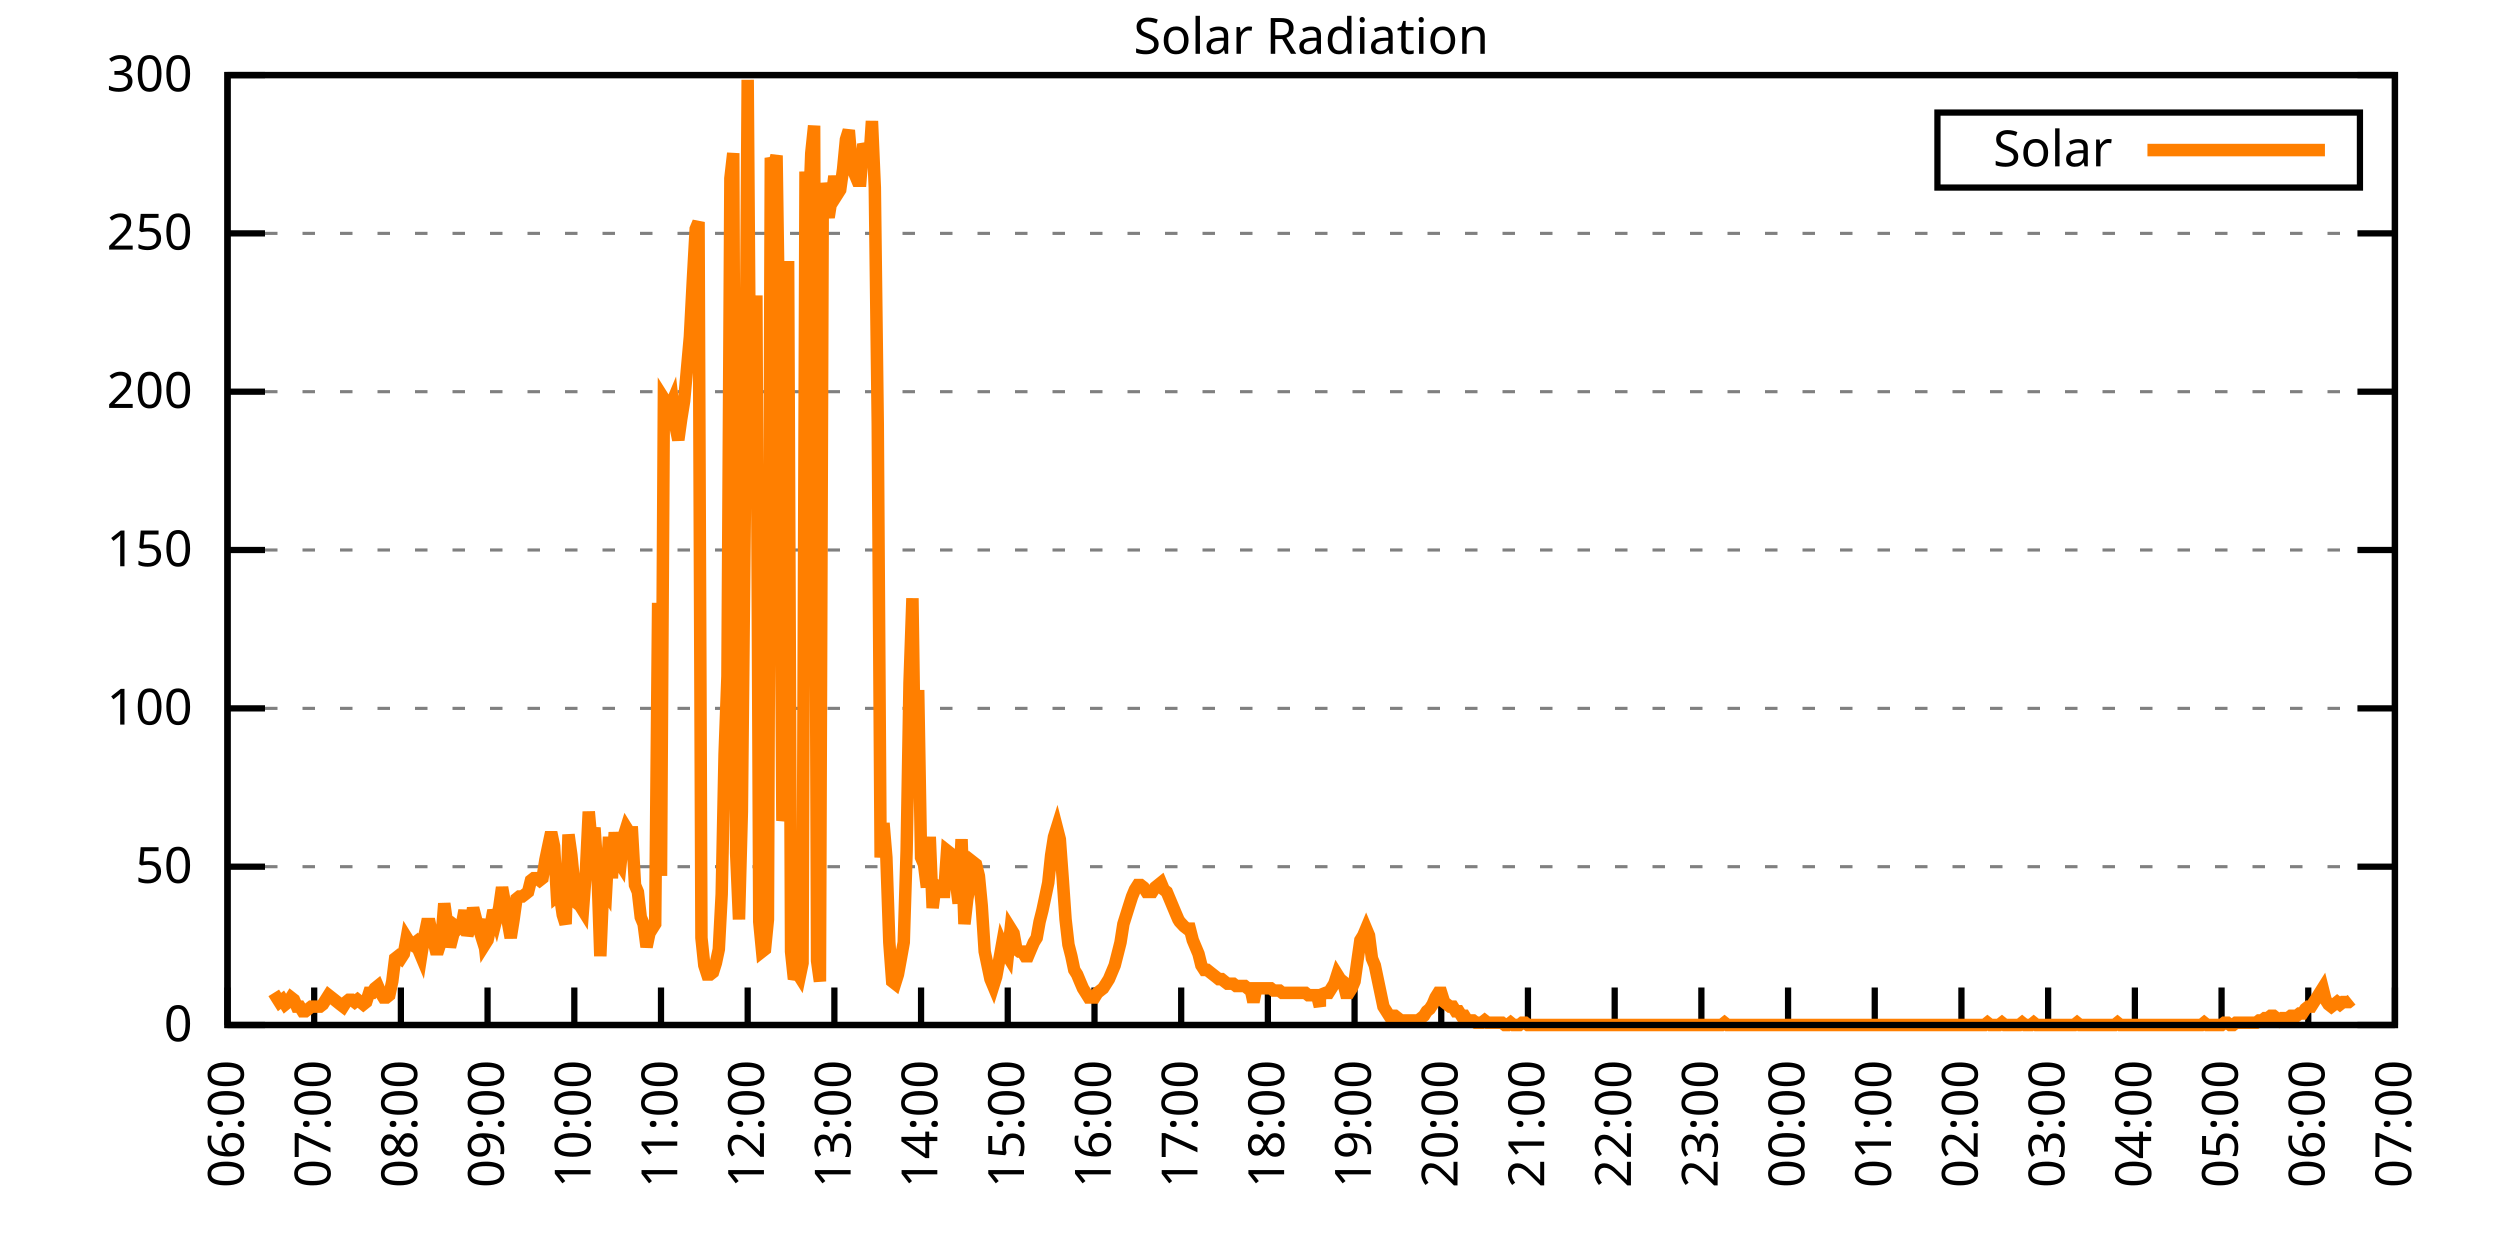
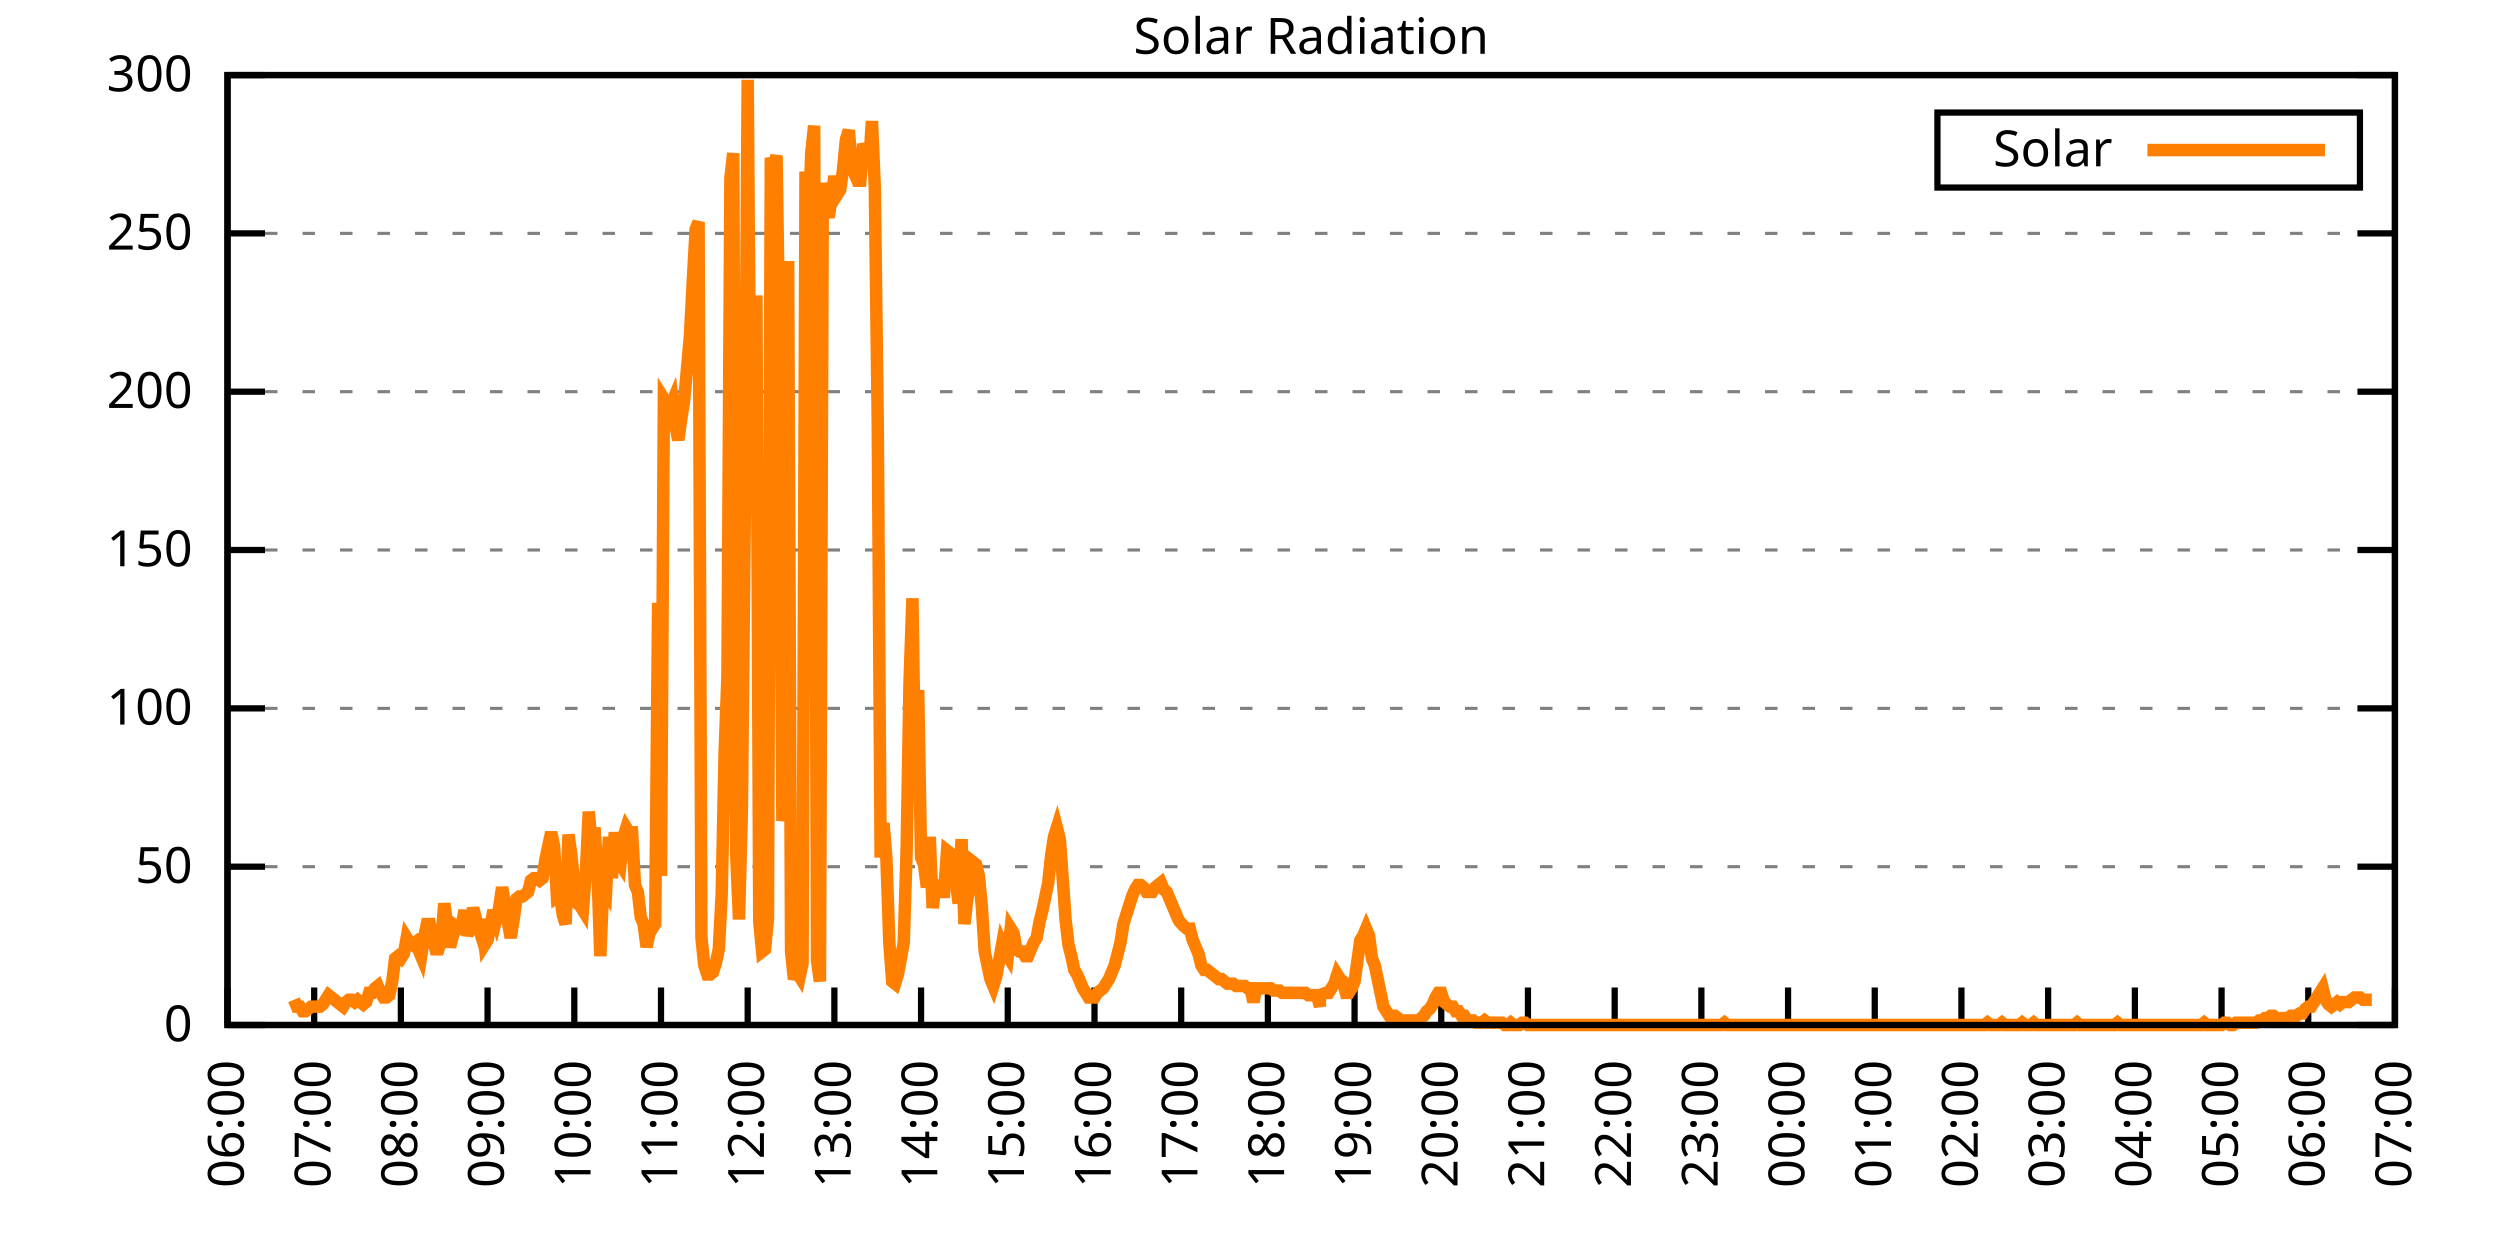
<svg xmlns="http://www.w3.org/2000/svg" xmlns:xlink="http://www.w3.org/1999/xlink" width="400" height="200" viewBox="0 0 400 200">
  <g id="gnuplot_canvas">
    <rect x="0" y="0" width="400" height="200" fill="none" />
    <defs>
      <circle id="gpDot" r="0.5" stroke-width="0.5" stroke="currentColor" />
      <path id="gpPt0" stroke-width="0.333" stroke="currentColor" d="M-1,0 h2 M0,-1 v2" />
      <path id="gpPt1" stroke-width="0.333" stroke="currentColor" d="M-1,-1 L1,1 M1,-1 L-1,1" />
      <path id="gpPt2" stroke-width="0.333" stroke="currentColor" d="M-1,0 L1,0 M0,-1 L0,1 M-1,-1 L1,1 M-1,1 L1,-1" />
      <rect id="gpPt3" stroke-width="0.333" stroke="currentColor" x="-1" y="-1" width="2" height="2" />
      <rect id="gpPt4" stroke-width="0.333" stroke="currentColor" fill="currentColor" x="-1" y="-1" width="2" height="2" />
      <circle id="gpPt5" stroke-width="0.333" stroke="currentColor" cx="0" cy="0" r="1" />
      <use xlink:href="#gpPt5" id="gpPt6" fill="currentColor" stroke="none" />
      <path id="gpPt7" stroke-width="0.333" stroke="currentColor" d="M0,-1.33 L-1.33,0.67 L1.33,0.67 z" />
      <use xlink:href="#gpPt7" id="gpPt8" fill="currentColor" stroke="none" />
      <use xlink:href="#gpPt7" id="gpPt9" stroke="currentColor" transform="rotate(180)" />
      <use xlink:href="#gpPt9" id="gpPt10" fill="currentColor" stroke="none" />
      <use xlink:href="#gpPt3" id="gpPt11" stroke="currentColor" transform="rotate(45)" />
      <use xlink:href="#gpPt11" id="gpPt12" fill="currentColor" stroke="none" />
      <path id="gpPt13" stroke-width="0.333" stroke="currentColor" d="M0,1.330 L1.265,0.411 L0.782,-1.067 L-0.782,-1.076 L-1.265,0.411 z" />
      <use xlink:href="#gpPt13" id="gpPt14" fill="currentColor" stroke="none" />
      <filter id="textbox" filterUnits="objectBoundingBox" x="0" y="0" height="1" width="1">
        <feFlood flood-color="white" flood-opacity="1" result="bgnd" />
        <feComposite in="SourceGraphic" in2="bgnd" operator="atop" />
      </filter>
      <filter id="greybox" filterUnits="objectBoundingBox" x="0" y="0" height="1" width="1">
        <feFlood flood-color="lightgrey" flood-opacity="1" result="grey" />
        <feComposite in="SourceGraphic" in2="grey" operator="atop" />
      </filter>
    </defs>
    <g fill="none" color="white" stroke="currentColor" stroke-width="1.00" stroke-linecap="butt" stroke-linejoin="miter">
</g>
    <g fill="none" color="black" stroke="currentColor" stroke-width="1.00" stroke-linecap="butt" stroke-linejoin="miter">
      <g stroke="none" shape-rendering="crispEdges">
        <polygon fill="rgb(255, 255, 255)" points="36.40,164.00 383.18,164.00 383.18,12.02 36.40,12.02 " />
      </g>
    </g>
    <g fill="none" color="black" stroke="currentColor" stroke-width="1.00" stroke-linecap="butt" stroke-linejoin="miter">
</g>
    <g fill="none" color="black" stroke="black" stroke-width="0.50" stroke-linecap="butt" stroke-linejoin="miter">
</g>
    <g fill="none" color="gray" stroke="currentColor" stroke-width="0.50" stroke-linecap="butt" stroke-linejoin="miter">
      <path stroke="gray" stroke-dasharray="2,4" class="gridline" d="M36.40,164.00 L383.19,164.00  " />
    </g>
    <g fill="none" color="gray" stroke="gray" stroke-width="1.00" stroke-linecap="butt" stroke-linejoin="miter">
</g>
    <g fill="none" color="black" stroke="currentColor" stroke-width="1.00" stroke-linecap="butt" stroke-linejoin="miter">
      <path stroke="black" d="M36.40,164.00 L42.40,164.00 M383.19,164.00 L377.19,164.00  " />
      <g transform="translate(30.80,166.60)" stroke="none" fill="black" font-family="Sans" font-size="8.00" text-anchor="end">
        <text>
          <tspan font-family="Sans"> 0</tspan>
        </text>
      </g>
    </g>
    <g fill="none" color="black" stroke="currentColor" stroke-width="1.00" stroke-linecap="butt" stroke-linejoin="miter">
</g>
    <g fill="none" color="black" stroke="black" stroke-width="0.50" stroke-linecap="butt" stroke-linejoin="miter">
</g>
    <g fill="none" color="gray" stroke="currentColor" stroke-width="0.50" stroke-linecap="butt" stroke-linejoin="miter">
      <path stroke="gray" stroke-dasharray="2,4" class="gridline" d="M36.40,138.67 L383.19,138.67  " />
    </g>
    <g fill="none" color="gray" stroke="gray" stroke-width="1.00" stroke-linecap="butt" stroke-linejoin="miter">
</g>
    <g fill="none" color="black" stroke="currentColor" stroke-width="1.00" stroke-linecap="butt" stroke-linejoin="miter">
      <path stroke="black" d="M36.40,138.67 L42.40,138.67 M383.19,138.67 L377.19,138.67  " />
      <g transform="translate(30.80,141.27)" stroke="none" fill="black" font-family="Sans" font-size="8.00" text-anchor="end">
        <text>
          <tspan font-family="Sans"> 50</tspan>
        </text>
      </g>
    </g>
    <g fill="none" color="black" stroke="currentColor" stroke-width="1.00" stroke-linecap="butt" stroke-linejoin="miter">
</g>
    <g fill="none" color="black" stroke="black" stroke-width="0.50" stroke-linecap="butt" stroke-linejoin="miter">
</g>
    <g fill="none" color="gray" stroke="currentColor" stroke-width="0.50" stroke-linecap="butt" stroke-linejoin="miter">
      <path stroke="gray" stroke-dasharray="2,4" class="gridline" d="M36.40,113.34 L383.19,113.34  " />
    </g>
    <g fill="none" color="gray" stroke="gray" stroke-width="1.00" stroke-linecap="butt" stroke-linejoin="miter">
</g>
    <g fill="none" color="black" stroke="currentColor" stroke-width="1.00" stroke-linecap="butt" stroke-linejoin="miter">
      <path stroke="black" d="M36.40,113.34 L42.40,113.34 M383.19,113.34 L377.19,113.34  " />
      <g transform="translate(30.80,115.94)" stroke="none" fill="black" font-family="Sans" font-size="8.00" text-anchor="end">
        <text>
          <tspan font-family="Sans"> 100</tspan>
        </text>
      </g>
    </g>
    <g fill="none" color="black" stroke="currentColor" stroke-width="1.00" stroke-linecap="butt" stroke-linejoin="miter">
</g>
    <g fill="none" color="black" stroke="black" stroke-width="0.50" stroke-linecap="butt" stroke-linejoin="miter">
</g>
    <g fill="none" color="gray" stroke="currentColor" stroke-width="0.50" stroke-linecap="butt" stroke-linejoin="miter">
      <path stroke="gray" stroke-dasharray="2,4" class="gridline" d="M36.40,88.00 L383.19,88.00  " />
    </g>
    <g fill="none" color="gray" stroke="gray" stroke-width="1.00" stroke-linecap="butt" stroke-linejoin="miter">
</g>
    <g fill="none" color="black" stroke="currentColor" stroke-width="1.00" stroke-linecap="butt" stroke-linejoin="miter">
      <path stroke="black" d="M36.40,88.00 L42.40,88.00 M383.19,88.00 L377.19,88.00  " />
      <g transform="translate(30.80,90.60)" stroke="none" fill="black" font-family="Sans" font-size="8.00" text-anchor="end">
        <text>
          <tspan font-family="Sans"> 150</tspan>
        </text>
      </g>
    </g>
    <g fill="none" color="black" stroke="currentColor" stroke-width="1.00" stroke-linecap="butt" stroke-linejoin="miter">
</g>
    <g fill="none" color="black" stroke="black" stroke-width="0.50" stroke-linecap="butt" stroke-linejoin="miter">
</g>
    <g fill="none" color="gray" stroke="currentColor" stroke-width="0.50" stroke-linecap="butt" stroke-linejoin="miter">
      <path stroke="gray" stroke-dasharray="2,4" class="gridline" d="M36.40,62.67 L383.19,62.67  " />
    </g>
    <g fill="none" color="gray" stroke="gray" stroke-width="1.00" stroke-linecap="butt" stroke-linejoin="miter">
</g>
    <g fill="none" color="black" stroke="currentColor" stroke-width="1.00" stroke-linecap="butt" stroke-linejoin="miter">
      <path stroke="black" d="M36.40,62.67 L42.40,62.67 M383.19,62.67 L377.19,62.67  " />
      <g transform="translate(30.80,65.27)" stroke="none" fill="black" font-family="Sans" font-size="8.00" text-anchor="end">
        <text>
          <tspan font-family="Sans"> 200</tspan>
        </text>
      </g>
    </g>
    <g fill="none" color="black" stroke="currentColor" stroke-width="1.00" stroke-linecap="butt" stroke-linejoin="miter">
</g>
    <g fill="none" color="black" stroke="black" stroke-width="0.50" stroke-linecap="butt" stroke-linejoin="miter">
</g>
    <g fill="none" color="gray" stroke="currentColor" stroke-width="0.50" stroke-linecap="butt" stroke-linejoin="miter">
      <path stroke="gray" stroke-dasharray="2,4" class="gridline" d="M36.40,37.34 L383.19,37.34  " />
    </g>
    <g fill="none" color="gray" stroke="gray" stroke-width="1.00" stroke-linecap="butt" stroke-linejoin="miter">
</g>
    <g fill="none" color="black" stroke="currentColor" stroke-width="1.00" stroke-linecap="butt" stroke-linejoin="miter">
      <path stroke="black" d="M36.40,37.34 L42.40,37.34 M383.19,37.34 L377.19,37.34  " />
      <g transform="translate(30.80,39.94)" stroke="none" fill="black" font-family="Sans" font-size="8.00" text-anchor="end">
        <text>
          <tspan font-family="Sans"> 250</tspan>
        </text>
      </g>
    </g>
    <g fill="none" color="black" stroke="currentColor" stroke-width="1.00" stroke-linecap="butt" stroke-linejoin="miter">
</g>
    <g fill="none" color="black" stroke="black" stroke-width="0.50" stroke-linecap="butt" stroke-linejoin="miter">
</g>
    <g fill="none" color="gray" stroke="currentColor" stroke-width="0.50" stroke-linecap="butt" stroke-linejoin="miter">
      <path stroke="gray" stroke-dasharray="2,4" class="gridline" d="M36.40,12.01 L383.19,12.01  " />
    </g>
    <g fill="none" color="gray" stroke="gray" stroke-width="1.00" stroke-linecap="butt" stroke-linejoin="miter">
</g>
    <g fill="none" color="black" stroke="currentColor" stroke-width="1.00" stroke-linecap="butt" stroke-linejoin="miter">
      <path stroke="black" d="M36.40,12.01 L42.40,12.01 M383.19,12.01 L377.19,12.01  " />
      <g transform="translate(30.80,14.61)" stroke="none" fill="black" font-family="Sans" font-size="8.00" text-anchor="end">
        <text>
          <tspan font-family="Sans"> 300</tspan>
        </text>
      </g>
    </g>
    <g fill="none" color="black" stroke="currentColor" stroke-width="1.00" stroke-linecap="butt" stroke-linejoin="miter">
      <path stroke="black" d="M36.40,164.00 L36.40,158.00  " />
      <g transform="translate(39.00,169.60) rotate(270.00)" stroke="none" fill="black" font-family="Sans" font-size="8.00" text-anchor="end">
        <text>
          <tspan font-family="Sans">06:00</tspan>
        </text>
      </g>
    </g>
    <g fill="none" color="black" stroke="currentColor" stroke-width="1.00" stroke-linecap="butt" stroke-linejoin="miter">
      <path stroke="black" d="M50.27,164.00 L50.27,158.00  " />
      <g transform="translate(52.87,169.60) rotate(270.00)" stroke="none" fill="black" font-family="Sans" font-size="8.00" text-anchor="end">
        <text>
          <tspan font-family="Sans">07:00</tspan>
        </text>
      </g>
    </g>
    <g fill="none" color="black" stroke="currentColor" stroke-width="1.00" stroke-linecap="butt" stroke-linejoin="miter">
      <path stroke="black" d="M64.14,164.00 L64.14,158.00  " />
      <g transform="translate(66.74,169.60) rotate(270.00)" stroke="none" fill="black" font-family="Sans" font-size="8.00" text-anchor="end">
        <text>
          <tspan font-family="Sans">08:00</tspan>
        </text>
      </g>
    </g>
    <g fill="none" color="black" stroke="currentColor" stroke-width="1.00" stroke-linecap="butt" stroke-linejoin="miter">
      <path stroke="black" d="M78.01,164.00 L78.01,158.00  " />
      <g transform="translate(80.61,169.60) rotate(270.00)" stroke="none" fill="black" font-family="Sans" font-size="8.00" text-anchor="end">
        <text>
          <tspan font-family="Sans">09:00</tspan>
        </text>
      </g>
    </g>
    <g fill="none" color="black" stroke="currentColor" stroke-width="1.00" stroke-linecap="butt" stroke-linejoin="miter">
      <path stroke="black" d="M91.89,164.00 L91.89,158.00  " />
      <g transform="translate(94.49,169.60) rotate(270.00)" stroke="none" fill="black" font-family="Sans" font-size="8.00" text-anchor="end">
        <text>
          <tspan font-family="Sans">10:00</tspan>
        </text>
      </g>
    </g>
    <g fill="none" color="black" stroke="currentColor" stroke-width="1.00" stroke-linecap="butt" stroke-linejoin="miter">
      <path stroke="black" d="M105.76,164.00 L105.76,158.00  " />
      <g transform="translate(108.36,169.60) rotate(270.00)" stroke="none" fill="black" font-family="Sans" font-size="8.00" text-anchor="end">
        <text>
          <tspan font-family="Sans">11:00</tspan>
        </text>
      </g>
    </g>
    <g fill="none" color="black" stroke="currentColor" stroke-width="1.00" stroke-linecap="butt" stroke-linejoin="miter">
      <path stroke="black" d="M119.63,164.00 L119.63,158.00  " />
      <g transform="translate(122.23,169.60) rotate(270.00)" stroke="none" fill="black" font-family="Sans" font-size="8.00" text-anchor="end">
        <text>
          <tspan font-family="Sans">12:00</tspan>
        </text>
      </g>
    </g>
    <g fill="none" color="black" stroke="currentColor" stroke-width="1.00" stroke-linecap="butt" stroke-linejoin="miter">
      <path stroke="black" d="M133.50,164.00 L133.50,158.00  " />
      <g transform="translate(136.10,169.60) rotate(270.00)" stroke="none" fill="black" font-family="Sans" font-size="8.00" text-anchor="end">
        <text>
          <tspan font-family="Sans">13:00</tspan>
        </text>
      </g>
    </g>
    <g fill="none" color="black" stroke="currentColor" stroke-width="1.00" stroke-linecap="butt" stroke-linejoin="miter">
      <path stroke="black" d="M147.37,164.00 L147.37,158.00  " />
      <g transform="translate(149.97,169.60) rotate(270.00)" stroke="none" fill="black" font-family="Sans" font-size="8.00" text-anchor="end">
        <text>
          <tspan font-family="Sans">14:00</tspan>
        </text>
      </g>
    </g>
    <g fill="none" color="black" stroke="currentColor" stroke-width="1.00" stroke-linecap="butt" stroke-linejoin="miter">
      <path stroke="black" d="M161.24,164.00 L161.24,158.00  " />
      <g transform="translate(163.84,169.60) rotate(270.00)" stroke="none" fill="black" font-family="Sans" font-size="8.00" text-anchor="end">
        <text>
          <tspan font-family="Sans">15:00</tspan>
        </text>
      </g>
    </g>
    <g fill="none" color="black" stroke="currentColor" stroke-width="1.00" stroke-linecap="butt" stroke-linejoin="miter">
      <path stroke="black" d="M175.12,164.00 L175.12,158.00  " />
      <g transform="translate(177.72,169.60) rotate(270.00)" stroke="none" fill="black" font-family="Sans" font-size="8.00" text-anchor="end">
        <text>
          <tspan font-family="Sans">16:00</tspan>
        </text>
      </g>
    </g>
    <g fill="none" color="black" stroke="currentColor" stroke-width="1.00" stroke-linecap="butt" stroke-linejoin="miter">
      <path stroke="black" d="M188.99,164.00 L188.99,158.00  " />
      <g transform="translate(191.59,169.60) rotate(270.00)" stroke="none" fill="black" font-family="Sans" font-size="8.00" text-anchor="end">
        <text>
          <tspan font-family="Sans">17:00</tspan>
        </text>
      </g>
    </g>
    <g fill="none" color="black" stroke="currentColor" stroke-width="1.00" stroke-linecap="butt" stroke-linejoin="miter">
      <path stroke="black" d="M202.86,164.00 L202.86,158.00  " />
      <g transform="translate(205.46,169.60) rotate(270.00)" stroke="none" fill="black" font-family="Sans" font-size="8.00" text-anchor="end">
        <text>
          <tspan font-family="Sans">18:00</tspan>
        </text>
      </g>
    </g>
    <g fill="none" color="black" stroke="currentColor" stroke-width="1.00" stroke-linecap="butt" stroke-linejoin="miter">
      <path stroke="black" d="M216.73,164.00 L216.73,158.00  " />
      <g transform="translate(219.33,169.60) rotate(270.00)" stroke="none" fill="black" font-family="Sans" font-size="8.00" text-anchor="end">
        <text>
          <tspan font-family="Sans">19:00</tspan>
        </text>
      </g>
    </g>
    <g fill="none" color="black" stroke="currentColor" stroke-width="1.00" stroke-linecap="butt" stroke-linejoin="miter">
      <path stroke="black" d="M230.60,164.00 L230.60,158.00  " />
      <g transform="translate(233.20,169.60) rotate(270.00)" stroke="none" fill="black" font-family="Sans" font-size="8.00" text-anchor="end">
        <text>
          <tspan font-family="Sans">20:00</tspan>
        </text>
      </g>
    </g>
    <g fill="none" color="black" stroke="currentColor" stroke-width="1.00" stroke-linecap="butt" stroke-linejoin="miter">
      <path stroke="black" d="M244.47,164.00 L244.47,158.00  " />
      <g transform="translate(247.07,169.60) rotate(270.00)" stroke="none" fill="black" font-family="Sans" font-size="8.00" text-anchor="end">
        <text>
          <tspan font-family="Sans">21:00</tspan>
        </text>
      </g>
    </g>
    <g fill="none" color="black" stroke="currentColor" stroke-width="1.00" stroke-linecap="butt" stroke-linejoin="miter">
      <path stroke="black" d="M258.35,164.00 L258.35,158.00  " />
      <g transform="translate(260.95,169.60) rotate(270.00)" stroke="none" fill="black" font-family="Sans" font-size="8.00" text-anchor="end">
        <text>
          <tspan font-family="Sans">22:00</tspan>
        </text>
      </g>
    </g>
    <g fill="none" color="black" stroke="currentColor" stroke-width="1.00" stroke-linecap="butt" stroke-linejoin="miter">
      <path stroke="black" d="M272.22,164.00 L272.22,158.00  " />
      <g transform="translate(274.82,169.60) rotate(270.00)" stroke="none" fill="black" font-family="Sans" font-size="8.00" text-anchor="end">
        <text>
          <tspan font-family="Sans">23:00</tspan>
        </text>
      </g>
    </g>
    <g fill="none" color="black" stroke="currentColor" stroke-width="1.00" stroke-linecap="butt" stroke-linejoin="miter">
      <path stroke="black" d="M286.09,164.00 L286.09,158.00  " />
      <g transform="translate(288.69,169.60) rotate(270.00)" stroke="none" fill="black" font-family="Sans" font-size="8.00" text-anchor="end">
        <text>
          <tspan font-family="Sans">00:00</tspan>
        </text>
      </g>
    </g>
    <g fill="none" color="black" stroke="currentColor" stroke-width="1.00" stroke-linecap="butt" stroke-linejoin="miter">
      <path stroke="black" d="M299.96,164.00 L299.96,158.00  " />
      <g transform="translate(302.56,169.60) rotate(270.00)" stroke="none" fill="black" font-family="Sans" font-size="8.00" text-anchor="end">
        <text>
          <tspan font-family="Sans">01:00</tspan>
        </text>
      </g>
    </g>
    <g fill="none" color="black" stroke="currentColor" stroke-width="1.00" stroke-linecap="butt" stroke-linejoin="miter">
      <path stroke="black" d="M313.83,164.00 L313.83,158.00  " />
      <g transform="translate(316.43,169.60) rotate(270.00)" stroke="none" fill="black" font-family="Sans" font-size="8.00" text-anchor="end">
        <text>
          <tspan font-family="Sans">02:00</tspan>
        </text>
      </g>
    </g>
    <g fill="none" color="black" stroke="currentColor" stroke-width="1.00" stroke-linecap="butt" stroke-linejoin="miter">
      <path stroke="black" d="M327.70,164.00 L327.70,158.00  " />
      <g transform="translate(330.30,169.60) rotate(270.00)" stroke="none" fill="black" font-family="Sans" font-size="8.00" text-anchor="end">
        <text>
          <tspan font-family="Sans">03:00</tspan>
        </text>
      </g>
    </g>
    <g fill="none" color="black" stroke="currentColor" stroke-width="1.00" stroke-linecap="butt" stroke-linejoin="miter">
      <path stroke="black" d="M341.58,164.00 L341.58,158.00  " />
      <g transform="translate(344.18,169.60) rotate(270.00)" stroke="none" fill="black" font-family="Sans" font-size="8.00" text-anchor="end">
        <text>
          <tspan font-family="Sans">04:00</tspan>
        </text>
      </g>
    </g>
    <g fill="none" color="black" stroke="currentColor" stroke-width="1.00" stroke-linecap="butt" stroke-linejoin="miter">
      <path stroke="black" d="M355.45,164.00 L355.45,158.00  " />
      <g transform="translate(358.05,169.60) rotate(270.00)" stroke="none" fill="black" font-family="Sans" font-size="8.00" text-anchor="end">
        <text>
          <tspan font-family="Sans">05:00</tspan>
        </text>
      </g>
    </g>
    <g fill="none" color="black" stroke="currentColor" stroke-width="1.00" stroke-linecap="butt" stroke-linejoin="miter">
      <path stroke="black" d="M369.32,164.00 L369.32,158.00  " />
      <g transform="translate(371.92,169.60) rotate(270.00)" stroke="none" fill="black" font-family="Sans" font-size="8.00" text-anchor="end">
        <text>
          <tspan font-family="Sans">06:00</tspan>
        </text>
      </g>
    </g>
    <g fill="none" color="black" stroke="currentColor" stroke-width="1.00" stroke-linecap="butt" stroke-linejoin="miter">
      <path stroke="black" d="M383.19,164.00 L383.19,158.00  " />
      <g transform="translate(385.79,169.60) rotate(270.00)" stroke="none" fill="black" font-family="Sans" font-size="8.00" text-anchor="end">
        <text>
          <tspan font-family="Sans">07:00</tspan>
        </text>
      </g>
    </g>
    <g fill="none" color="black" stroke="currentColor" stroke-width="1.00" stroke-linecap="butt" stroke-linejoin="miter">
</g>
    <g fill="none" color="black" stroke="currentColor" stroke-width="1.00" stroke-linecap="butt" stroke-linejoin="miter">
      <path stroke="black" d="M36.40,12.01 L36.40,164.00 L383.19,164.00 L383.19,12.01 L36.40,12.01 Z  " />
    </g>
    <g fill="none" color="black" stroke="currentColor" stroke-width="1.00" stroke-linecap="butt" stroke-linejoin="miter">
</g>
    <g fill="none" color="black" stroke="currentColor" stroke-width="1.00" stroke-linecap="butt" stroke-linejoin="miter">
      <path stroke="black" d="M309.99,30.01 L309.99,18.01 L377.59,18.01 L377.59,30.01 L309.99,30.01 Z  " />
    </g>
    <g id="Solar_Radiation_plot_1">
      <g fill="none" color="white" stroke="black" stroke-width="2.00" stroke-linecap="butt" stroke-linejoin="miter">
</g>
      <g fill="none" color="black" stroke="currentColor" stroke-width="2.00" stroke-linecap="butt" stroke-linejoin="miter">
        <g transform="translate(337.99,26.61)" stroke="none" fill="black" font-family="Sans" font-size="8.00" text-anchor="end">
          <text>
            <tspan font-family="Sans">Solar</tspan>
          </text>
        </g>
      </g>
      <g fill="none" color="black" stroke="currentColor" stroke-width="2.00" stroke-linecap="butt" stroke-linejoin="miter">
-         <path stroke="rgb(255, 127,   0)" d="M343.59,24.01 L371.99,24.01 M43.80,158.86 L44.26,159.60 L44.72,160.33 L45.19,159.96 L45.65,160.70 L46.11,160.33   L46.57,159.60 L47.03,159.96 L47.50,161.06 L47.96,161.06 L48.42,161.80 L48.88,161.80 L49.35,161.43 L49.81,161.06   L50.27,161.06 L50.73,161.06 L51.20,161.06 L51.66,160.70 L52.12,159.96 L52.58,159.23 L53.05,159.60 L53.51,159.96   L53.97,160.33 L54.43,160.70 L54.90,161.06 L55.36,160.33 L55.82,159.96 L56.28,159.96 L56.75,160.33 L57.21,159.96   L57.67,160.33 L58.13,160.70 L58.59,160.33 L59.06,158.86 L59.52,158.86 L59.98,158.13 L60.44,157.76 L60.91,158.86   L61.37,159.60 L61.83,159.60 L62.29,159.23 L62.76,157.03 L63.22,153.35 L63.68,152.99 L64.14,153.35 L64.61,152.62   L65.07,150.05 L65.53,150.79 L65.99,151.15 L66.46,150.79 L66.92,151.89 L67.38,152.99 L67.84,150.05 L68.30,147.85   L68.77,147.85 L69.23,150.05 L69.69,151.89 L70.15,151.89 L70.62,150.42 L71.08,144.55 L71.54,147.85 L72.00,151.52   L72.47,149.68 L72.93,148.22 L73.39,148.58 L73.85,148.22 L74.32,145.65 L74.78,149.68 L75.24,148.22 L75.70,145.28   L76.17,147.11 L76.63,148.58 L77.09,147.11 L77.55,151.15 L78.01,150.42 L78.48,148.22 L78.94,145.65 L79.40,147.11   L79.86,145.28 L80.33,141.98 L80.79,144.55 L81.25,147.48 L81.71,150.05 L82.18,147.11 L82.64,143.81 L83.10,143.44   L83.56,143.44 L84.03,143.08 L84.49,142.71 L84.95,140.87 L85.41,140.51 L85.88,140.51 L86.34,140.87 L86.80,140.51   L87.26,137.57 L87.72,135.37 L88.19,133.17 L88.65,135.37 L89.11,143.44 L89.57,143.08 L90.04,146.38 L90.50,147.85   L90.96,133.53 L91.42,136.84 L91.89,141.61 L92.35,144.55 L92.81,144.91 L93.27,145.65 L93.74,139.41 L94.20,129.86   L94.66,135.00 L95.12,132.43 L95.59,139.41 L96.05,152.99 L96.51,141.98 L96.97,142.71 L97.44,133.90 L97.90,140.51   L98.36,133.17 L98.82,137.57 L99.28,138.30 L99.75,133.90 L100.21,132.43 L100.67,133.17 L101.13,133.17 L101.60,141.61   L102.06,142.71 L102.52,146.75 L102.98,147.85 L103.45,151.52 L103.91,149.32 L104.37,148.58 L104.83,147.85 L105.30,96.46   L105.76,140.14 L106.22,63.79 L106.68,64.52 L107.15,65.26 L107.61,64.16 L108.07,68.19 L108.53,70.40 L108.99,67.09   L109.46,64.16 L109.92,59.02 L110.38,53.88 L110.84,45.07 L111.31,36.63 L111.77,35.52 L112.23,150.05 L112.69,154.46   L113.16,155.92 L113.62,155.92 L114.08,155.56 L114.54,154.09 L115.01,151.89 L115.47,143.08 L115.93,120.69 L116.39,108.20   L116.86,28.55 L117.32,24.51 L117.78,136.47 L118.24,147.11 L118.70,129.86 L119.17,82.14 L119.63,12.77 L120.09,76.27   L120.55,74.43 L121.02,47.27 L121.48,147.48 L121.94,152.25 L122.40,151.89 L122.87,147.11 L123.33,25.25 L123.79,26.71   L124.25,24.88 L124.72,57.55 L125.18,131.33 L125.64,128.76 L126.10,41.76 L126.57,152.25 L127.03,156.66 L127.49,155.56   L127.95,156.29 L128.41,154.09 L128.88,27.45 L129.34,36.99 L129.80,24.51 L130.26,20.11 L130.73,153.72 L131.19,157.03   L131.65,29.28 L132.11,32.59 L132.58,34.79 L133.04,31.85 L133.50,28.18 L133.96,31.12 L134.43,30.38 L134.89,27.08   L135.35,22.31 L135.81,20.84 L136.28,26.35 L136.74,27.82 L137.20,28.92 L137.66,28.92 L138.13,23.04 L138.59,24.14   L139.05,26.35 L139.51,19.37 L139.97,30.02 L140.44,67.83 L140.90,137.20 L141.36,131.70 L141.82,137.20 L142.29,150.79   L142.75,157.03 L143.21,157.39 L143.67,155.92 L144.14,153.35 L144.60,150.79 L145.06,136.10 L145.52,109.31 L145.99,95.72   L146.45,127.29 L146.91,110.41 L147.37,137.20 L147.84,138.30 L148.30,141.98 L148.76,133.90 L149.22,145.28 L149.68,141.61   L150.15,141.98 L150.61,142.71 L151.07,142.71 L151.53,136.10 L152.00,136.47 L152.46,138.67 L152.92,140.87 L153.38,144.55   L153.85,134.27 L154.31,147.85 L154.77,143.81 L155.23,141.24 L155.70,137.94 L156.16,138.30 L156.62,140.14 L157.08,144.91   L157.55,152.25 L158.01,154.46 L158.47,156.66 L158.93,157.76 L159.39,156.29 L159.86,153.72 L160.32,151.15 L160.78,152.25   L161.24,152.99 L161.71,148.58 L162.17,149.32 L162.63,151.89 L163.09,152.25 L163.56,152.25 L164.02,152.99 L164.48,152.99   L164.94,151.89 L165.41,150.79 L165.87,150.05 L166.33,147.48 L166.79,145.65 L167.26,143.44 L167.72,141.24 L168.18,136.84   L168.64,133.90 L169.10,132.43 L169.57,134.27 L170.03,140.51 L170.49,147.11 L170.95,151.15 L171.42,152.99 L171.88,155.19   L172.34,155.92 L172.80,157.03 L173.27,158.13 L173.73,158.86 L174.19,159.60 L174.65,159.60 L175.12,159.60 L175.58,158.86   L176.04,158.49 L176.50,158.13 L176.97,157.39 L177.43,156.66 L177.89,155.56 L178.35,154.46 L178.82,152.62 L179.28,150.79   L179.74,147.85 L180.20,146.38 L180.66,144.91 L181.13,143.44 L181.59,142.34 L182.05,141.61 L182.51,141.61 L182.98,141.98   L183.44,142.71 L183.90,142.71 L184.36,142.71 L184.83,141.98 L185.29,141.61 L185.75,141.24 L186.21,142.34 L186.68,142.71   L187.14,143.81 L187.60,144.91 L188.06,146.01 L188.53,147.11 L188.76,147.48 L189.45,148.22 L189.91,148.58 L190.37,148.58   L190.84,150.42 L191.30,151.52 L191.76,152.62 L192.22,154.46 L192.69,155.19 L193.15,155.19 L193.61,155.56 L194.07,155.92   L194.54,156.29 L195.00,156.66 L195.46,156.66 L195.92,157.03 L196.39,157.39 L196.85,157.39 L197.31,157.39 L197.77,157.76   L198.24,157.76 L198.70,157.76 L199.16,157.76 L199.62,158.13 L200.08,158.13 L200.55,160.33 L201.01,158.13 L201.47,158.13   L201.93,158.13 L202.40,158.13 L202.86,158.13 L203.32,158.13 L203.78,158.49 L204.25,158.49 L204.71,158.49 L205.17,158.86   L205.63,158.86 L206.10,158.86 L206.56,158.86 L207.02,158.86 L207.48,158.86 L207.95,158.86 L208.41,158.86 L208.87,158.86   L209.33,159.23 L209.80,159.23 L210.26,159.23 L210.72,159.23 L211.18,161.06 L211.18,159.23 L212.11,158.86 L212.57,158.86   L213.03,158.13 L213.49,157.39 L213.96,155.92 L214.42,156.66 L214.88,157.03 L215.34,158.86 L215.81,158.86 L216.27,158.13   L216.73,157.03 L217.19,153.72 L217.66,150.42 L218.12,149.68 L218.58,148.58 L219.04,149.68 L219.51,153.35 L219.97,154.46   L220.43,156.66 L220.89,158.86 L221.35,161.06 L221.82,161.80 L222.28,162.53 L222.74,162.53 L223.20,162.53 L223.67,162.90   L224.13,163.27 L224.59,163.27 L225.05,163.27 L225.52,163.27 L225.98,163.27 L226.44,163.27 L226.90,163.27 L227.37,162.90   L227.83,162.53 L228.29,161.80 L228.75,161.43 L229.22,160.70 L229.68,159.60 L230.14,158.86 L230.60,158.86 L231.06,160.33   L231.53,160.70 L231.99,161.06 L232.45,161.06 L232.91,161.80 L233.38,161.80 L233.84,162.53 L234.30,162.53 L234.76,163.27   L235.23,163.27 L235.69,163.27 L236.15,163.63 L236.61,163.63 L237.08,163.63 L237.54,163.27 L238.00,163.63 L238.46,163.63   L238.93,163.63 L239.39,163.63 L239.85,163.63 L240.31,163.63 L240.77,164.00 L241.24,164.00 L241.70,163.63 L242.16,164.00   L242.62,164.00 L243.09,164.00 L243.55,163.63 L244.01,163.63 L244.47,164.00 L244.94,164.00 L245.40,164.00 L245.86,164.00   L246.32,164.00 L246.79,164.00 L247.25,164.00 L247.71,164.00 L248.17,164.00 L248.64,164.00 L249.10,164.00 L249.56,164.00   L250.02,164.00 L250.49,164.00 L250.95,164.00 L251.41,164.00 L251.87,164.00 L252.33,164.00 L252.80,164.00 L253.26,164.00   L253.72,164.00 L254.18,164.00 L254.65,164.00 L255.11,164.00 L255.57,164.00 L256.03,164.00 L256.50,164.00 L256.96,164.00   L257.42,164.00 L257.88,164.00 L258.35,164.00 L258.81,164.00 L259.27,164.00 L259.73,164.00 L260.20,164.00 L260.66,164.00   L261.12,164.00 L261.58,164.00 L262.04,164.00 L262.51,164.00 L262.97,164.00 L263.43,164.00 L263.89,164.00 L264.36,164.00   L264.82,164.00 L265.28,164.00 L265.74,164.00 L266.21,164.00 L266.67,164.00 L267.13,164.00 L267.59,164.00 L268.06,164.00   L268.52,164.00 L268.98,164.00 L269.44,164.00 L269.91,164.00 L270.37,164.00 L270.83,164.00 L271.29,164.00 L271.75,164.00   L272.22,164.00 L272.68,164.00 L273.14,164.00 L273.60,164.00 L274.07,164.00 L274.53,164.00 L274.99,164.00 L275.45,164.00   L275.92,163.63 L276.38,164.00 L276.84,164.00 L277.30,164.00 L277.77,164.00 L278.23,164.00 L278.69,164.00 L279.15,164.00   L279.62,164.00 L280.08,164.00 L280.54,164.00 L281.00,164.00 L281.46,164.00 L281.93,164.00 L282.39,164.00 L282.85,164.00   L283.31,164.00 L283.78,164.00 L284.24,164.00 L284.70,164.00 L285.16,164.00 L285.63,164.00 L286.09,164.00 L286.55,164.00   L287.01,164.00 L287.48,164.00 L287.94,164.00 L288.40,164.00 L288.86,164.00 L289.33,164.00 L289.79,164.00 L290.25,164.00   L290.71,164.00 L291.18,164.00 L291.64,164.00 L292.10,164.00 L292.56,164.00 L293.02,164.00 L293.49,164.00 L293.95,164.00   L294.41,164.00 L294.87,164.00 L295.34,164.00 L295.80,164.00 L296.26,164.00 L296.72,164.00 L297.19,164.00 L297.65,164.00   L298.11,164.00 L298.57,164.00 L299.04,164.00 L299.50,164.00 L299.96,164.00 L300.42,164.00 L300.89,164.00 L301.35,164.00   L301.81,164.00 L302.27,164.00 L302.73,164.00 L303.20,164.00 L303.66,164.00 L304.12,164.00 L304.58,164.00 L305.05,164.00   L305.51,164.00 L305.97,164.00 L306.43,164.00 L306.90,164.00 L307.36,164.00 L307.82,164.00 L308.28,164.00 L308.75,164.00   L309.21,164.00 L309.67,164.00 L310.13,164.00 L310.60,164.00 L311.06,164.00 L311.52,164.00 L311.98,164.00 L312.44,164.00   L312.91,164.00 L313.37,164.00 L313.83,164.00 L314.29,164.00 L314.76,164.00 L315.22,164.00 L315.68,164.00 L316.14,164.00   L316.61,164.00 L317.07,164.00 L317.53,164.00 L317.99,163.63 L318.46,164.00 L318.92,164.00 L319.38,164.00 L319.84,164.00   L320.31,163.63 L320.77,164.00 L321.23,164.00 L321.69,164.00 L322.15,164.00 L322.62,164.00 L323.08,164.00 L323.54,163.63   L324.00,164.00 L324.47,164.00 L324.93,164.00 L325.39,163.63 L325.85,164.00 L326.32,164.00 L326.78,164.00 L327.24,164.00   L327.70,164.00 L328.17,164.00 L328.63,164.00 L329.09,164.00 L329.55,164.00 L330.02,164.00 L330.48,164.00 L330.94,164.00   L331.40,164.00 L331.87,164.00 L332.33,163.63 L332.79,164.00 L333.25,164.00 L333.71,164.00 L334.18,164.00 L334.64,164.00   L335.10,164.00 L335.56,164.00 L336.03,164.00 L336.49,164.00 L336.95,164.00 L337.41,164.00 L337.88,164.00 L338.34,164.00   L338.80,163.63 L339.26,164.00 L339.73,164.00 L340.19,164.00 L340.65,164.00 L341.11,164.00 L341.58,164.00 L342.04,164.00   L342.50,164.00 L342.96,164.00 L343.42,164.00 L343.89,164.00 L344.35,164.00 L344.81,164.00 L345.27,164.00 L345.74,164.00   L346.20,164.00 L346.66,164.00 L347.12,164.00 L347.59,164.00 L348.05,164.00 L348.51,164.00 L348.97,164.00 L349.44,164.00   L349.90,164.00 L350.36,164.00 L350.82,164.00 L351.29,164.00 L351.75,164.00 L352.21,164.00 L352.67,163.63 L353.13,164.00   L353.60,164.00 L354.06,164.00 L354.52,164.00 L354.98,164.00 L355.45,164.00 L355.91,163.63 L356.37,163.63 L356.83,164.00   L357.30,164.00 L357.76,163.63 L358.22,163.63 L358.68,163.63 L359.15,163.63 L359.61,163.63 L360.07,163.63 L360.53,163.63   L361.00,163.63 L361.46,163.27 L361.92,163.27 L362.38,162.90 L362.84,162.90 L363.31,162.53 L363.77,162.53 L364.23,162.90   L364.69,163.27 L365.16,162.90 L365.62,162.90 L366.08,162.90 L366.54,162.53 L367.01,162.53 L367.47,162.53 L367.93,162.16   L368.39,162.16 L368.86,161.43 L369.32,161.06 L369.78,161.06 L370.24,160.33 L370.71,159.60 L371.17,158.86 L371.63,158.13   L372.09,159.96 L372.56,160.70 L373.02,161.06 L373.48,160.70 L373.94,160.33 L374.40,160.70 L374.87,160.33 L375.33,160.33   L375.79,160.33 L376.25,159.96  " />
+         <path stroke="rgb(255, 127,   0)" d="M343.59,24.01 L371.99,24.01 M47.03,159.96 L47.50,161.06 L47.96,161.06 L48.42,161.80 L48.88,161.80 L49.35,161.43   L49.81,161.06 L50.27,161.06 L50.73,161.06 L51.20,161.06 L51.66,160.70 L52.12,159.96 L52.58,159.23 L53.05,159.60   L53.51,159.96 L53.97,160.33 L54.43,160.70 L54.90,161.06 L55.36,160.33 L55.82,159.96 L56.28,159.96 L56.75,160.33   L57.21,159.96 L57.67,160.33 L58.13,160.70 L58.59,160.33 L59.06,158.86 L59.52,158.86 L59.98,158.13 L60.44,157.76   L60.91,158.86 L61.37,159.60 L61.83,159.60 L62.29,159.23 L62.76,157.03 L63.22,153.35 L63.68,152.99 L64.14,153.35   L64.61,152.62 L65.07,150.05 L65.53,150.79 L65.99,151.15 L66.46,150.79 L66.92,151.89 L67.38,152.99 L67.84,150.05   L68.30,147.85 L68.77,147.85 L69.23,150.05 L69.69,151.89 L70.15,151.89 L70.62,150.42 L71.08,144.55 L71.54,147.85   L72.00,151.52 L72.47,149.68 L72.93,148.22 L73.39,148.58 L73.85,148.22 L74.32,145.65 L74.78,149.68 L75.24,148.22   L75.70,145.28 L76.17,147.11 L76.63,148.58 L77.09,147.11 L77.55,151.15 L78.01,150.42 L78.48,148.22 L78.94,145.65   L79.40,147.11 L79.86,145.28 L80.33,141.98 L80.79,144.55 L81.25,147.48 L81.71,150.05 L82.18,147.11 L82.64,143.81   L83.10,143.44 L83.56,143.44 L84.03,143.08 L84.49,142.71 L84.95,140.87 L85.41,140.51 L85.88,140.51 L86.34,140.87   L86.80,140.51 L87.26,137.57 L87.72,135.37 L88.19,133.17 L88.65,135.37 L89.11,143.44 L89.57,143.08 L90.04,146.38   L90.50,147.85 L90.96,133.53 L91.42,136.84 L91.89,141.61 L92.35,144.55 L92.81,144.91 L93.27,145.65 L93.74,139.41   L94.20,129.86 L94.66,135.00 L95.12,132.43 L95.59,139.41 L96.05,152.99 L96.51,141.98 L96.97,142.71 L97.44,133.90   L97.90,140.51 L98.36,133.17 L98.82,137.57 L99.28,138.30 L99.75,133.90 L100.21,132.43 L100.67,133.17 L101.13,133.17   L101.60,141.61 L102.06,142.71 L102.52,146.75 L102.98,147.85 L103.45,151.52 L103.91,149.32 L104.37,148.58 L104.83,147.85   L105.30,96.46 L105.76,140.14 L106.22,63.79 L106.68,64.52 L107.15,65.26 L107.61,64.16 L108.07,68.19 L108.53,70.40   L108.99,67.09 L109.46,64.16 L109.92,59.02 L110.38,53.88 L110.84,45.07 L111.31,36.63 L111.77,35.52 L112.23,150.05   L112.69,154.46 L113.16,155.92 L113.62,155.92 L114.08,155.56 L114.54,154.09 L115.01,151.89 L115.47,143.08 L115.93,120.69   L116.39,108.20 L116.86,28.55 L117.32,24.51 L117.78,136.47 L118.24,147.11 L118.70,129.86 L119.17,82.14 L119.63,12.77   L120.09,76.27 L120.55,74.43 L121.02,47.27 L121.48,147.48 L121.94,152.25 L122.40,151.89 L122.87,147.11 L123.33,25.25   L123.79,26.71 L124.25,24.88 L124.72,57.55 L125.18,131.33 L125.64,128.76 L126.10,41.76 L126.57,152.25 L127.03,156.66   L127.49,155.56 L127.95,156.29 L128.41,154.09 L128.88,27.45 L129.34,36.99 L129.80,24.51 L130.26,20.11 L130.73,153.72   L131.19,157.03 L131.65,29.28 L132.11,32.59 L132.58,34.79 L133.04,31.85 L133.50,28.18 L133.96,31.12 L134.43,30.38   L134.89,27.08 L135.35,22.31 L135.81,20.84 L136.28,26.35 L136.74,27.82 L137.20,28.92 L137.66,28.92 L138.13,23.04   L138.59,24.14 L139.05,26.35 L139.51,19.37 L139.97,30.02 L140.44,67.83 L140.90,137.20 L141.36,131.70 L141.82,137.20   L142.29,150.79 L142.75,157.03 L143.21,157.39 L143.67,155.92 L144.14,153.35 L144.60,150.79 L145.06,136.10 L145.52,109.31   L145.99,95.72 L146.45,127.29 L146.91,110.41 L147.37,137.20 L147.84,138.30 L148.30,141.98 L148.76,133.90 L149.22,145.28   L149.68,141.61 L150.15,141.98 L150.61,142.71 L151.07,142.71 L151.53,136.10 L152.00,136.47 L152.46,138.67 L152.92,140.87   L153.38,144.55 L153.85,134.27 L154.31,147.85 L154.77,143.81 L155.23,141.24 L155.70,137.94 L156.16,138.30 L156.62,140.14   L157.08,144.91 L157.55,152.25 L158.01,154.46 L158.47,156.66 L158.93,157.76 L159.39,156.29 L159.86,153.72 L160.32,151.15   L160.78,152.25 L161.24,152.99 L161.71,148.58 L162.17,149.32 L162.63,151.89 L163.09,152.25 L163.56,152.25 L164.02,152.99   L164.48,152.99 L164.94,151.89 L165.41,150.79 L165.87,150.05 L166.33,147.48 L166.79,145.65 L167.26,143.44 L167.72,141.24   L168.18,136.84 L168.64,133.90 L169.10,132.43 L169.57,134.27 L170.03,140.51 L170.49,147.11 L170.95,151.15 L171.42,152.99   L171.88,155.19 L172.34,155.92 L172.80,157.03 L173.27,158.13 L173.73,158.86 L174.19,159.60 L174.65,159.60 L175.12,159.60   L175.58,158.86 L176.04,158.49 L176.50,158.13 L176.97,157.39 L177.43,156.66 L177.89,155.56 L178.35,154.46 L178.82,152.62   L179.28,150.79 L179.74,147.85 L180.20,146.38 L180.66,144.91 L181.13,143.44 L181.59,142.34 L182.05,141.61 L182.51,141.61   L182.98,141.98 L183.44,142.71 L183.90,142.71 L184.36,142.71 L184.83,141.98 L185.29,141.61 L185.75,141.24 L186.21,142.34   L186.68,142.71 L187.14,143.81 L187.60,144.91 L188.06,146.01 L188.53,147.11 L188.76,147.48 L189.45,148.22 L189.91,148.58   L190.37,148.58 L190.84,150.42 L191.30,151.52 L191.76,152.62 L192.22,154.46 L192.69,155.19 L193.15,155.19 L193.61,155.56   L194.07,155.92 L194.54,156.29 L195.00,156.66 L195.46,156.66 L195.92,157.03 L196.39,157.39 L196.85,157.39 L197.31,157.39   L197.77,157.76 L198.24,157.76 L198.70,157.76 L199.16,157.76 L199.62,158.13 L200.08,158.13 L200.55,160.33 L201.01,158.13   L201.47,158.13 L201.93,158.13 L202.40,158.13 L202.86,158.13 L203.32,158.13 L203.78,158.49 L204.25,158.49 L204.71,158.49   L205.17,158.86 L205.63,158.86 L206.10,158.86 L206.56,158.86 L207.02,158.86 L207.48,158.86 L207.95,158.86 L208.41,158.86   L208.87,158.86 L209.33,159.23 L209.80,159.23 L210.26,159.23 L210.72,159.23 L211.18,161.06 L211.18,159.23 L212.11,158.86   L212.57,158.86 L213.03,158.13 L213.49,157.39 L213.96,155.92 L214.42,156.66 L214.88,157.03 L215.34,158.86 L215.81,158.86   L216.27,158.13 L216.73,157.03 L217.19,153.72 L217.66,150.42 L218.12,149.68 L218.58,148.58 L219.04,149.68 L219.51,153.35   L219.97,154.46 L220.43,156.66 L220.89,158.86 L221.35,161.06 L221.82,161.80 L222.28,162.53 L222.74,162.53 L223.20,162.53   L223.67,162.90 L224.13,163.27 L224.59,163.27 L225.05,163.27 L225.52,163.27 L225.98,163.27 L226.44,163.27 L226.90,163.27   L227.37,162.90 L227.83,162.53 L228.29,161.80 L228.75,161.43 L229.22,160.70 L229.68,159.60 L230.14,158.86 L230.60,158.86   L231.06,160.33 L231.53,160.70 L231.99,161.06 L232.45,161.06 L232.91,161.80 L233.38,161.80 L233.84,162.53 L234.30,162.53   L234.76,163.27 L235.23,163.27 L235.69,163.27 L236.15,163.63 L236.61,163.63 L237.08,163.63 L237.54,163.27 L238.00,163.63   L238.46,163.63 L238.93,163.63 L239.39,163.63 L239.85,163.63 L240.31,163.63 L240.77,164.00 L241.24,164.00 L241.70,163.63   L242.16,164.00 L242.62,164.00 L243.09,164.00 L243.55,163.63 L244.01,163.63 L244.47,164.00 L244.94,164.00 L245.40,164.00   L245.86,164.00 L246.32,164.00 L246.79,164.00 L247.25,164.00 L247.71,164.00 L248.17,164.00 L248.64,164.00 L249.10,164.00   L249.56,164.00 L250.02,164.00 L250.49,164.00 L250.95,164.00 L251.41,164.00 L251.87,164.00 L252.33,164.00 L252.80,164.00   L253.26,164.00 L253.72,164.00 L254.18,164.00 L254.65,164.00 L255.11,164.00 L255.57,164.00 L256.03,164.00 L256.50,164.00   L256.96,164.00 L257.42,164.00 L257.88,164.00 L258.35,164.00 L258.81,164.00 L259.27,164.00 L259.73,164.00 L260.20,164.00   L260.66,164.00 L261.12,164.00 L261.58,164.00 L262.04,164.00 L262.51,164.00 L262.97,164.00 L263.43,164.00 L263.89,164.00   L264.36,164.00 L264.82,164.00 L265.28,164.00 L265.74,164.00 L266.21,164.00 L266.67,164.00 L267.13,164.00 L267.59,164.00   L268.06,164.00 L268.52,164.00 L268.98,164.00 L269.44,164.00 L269.91,164.00 L270.37,164.00 L270.83,164.00 L271.29,164.00   L271.75,164.00 L272.22,164.00 L272.68,164.00 L273.14,164.00 L273.60,164.00 L274.07,164.00 L274.53,164.00 L274.99,164.00   L275.45,164.00 L275.92,163.63 L276.38,164.00 L276.84,164.00 L277.30,164.00 L277.77,164.00 L278.23,164.00 L278.69,164.00   L279.15,164.00 L279.62,164.00 L280.08,164.00 L280.54,164.00 L281.00,164.00 L281.46,164.00 L281.93,164.00 L282.39,164.00   L282.85,164.00 L283.31,164.00 L283.78,164.00 L284.24,164.00 L284.70,164.00 L285.16,164.00 L285.63,164.00 L286.09,164.00   L286.55,164.00 L287.01,164.00 L287.48,164.00 L287.94,164.00 L288.40,164.00 L288.86,164.00 L289.33,164.00 L289.79,164.00   L290.25,164.00 L290.71,164.00 L291.18,164.00 L291.64,164.00 L292.10,164.00 L292.56,164.00 L293.02,164.00 L293.49,164.00   L293.95,164.00 L294.41,164.00 L294.87,164.00 L295.34,164.00 L295.80,164.00 L296.26,164.00 L296.72,164.00 L297.19,164.00   L297.65,164.00 L298.11,164.00 L298.57,164.00 L299.04,164.00 L299.50,164.00 L299.96,164.00 L300.42,164.00 L300.89,164.00   L301.35,164.00 L301.81,164.00 L302.27,164.00 L302.73,164.00 L303.20,164.00 L303.66,164.00 L304.12,164.00 L304.58,164.00   L305.05,164.00 L305.51,164.00 L305.97,164.00 L306.43,164.00 L306.90,164.00 L307.36,164.00 L307.82,164.00 L308.28,164.00   L308.75,164.00 L309.21,164.00 L309.67,164.00 L310.13,164.00 L310.60,164.00 L311.06,164.00 L311.52,164.00 L311.98,164.00   L312.44,164.00 L312.91,164.00 L313.37,164.00 L313.83,164.00 L314.29,164.00 L314.76,164.00 L315.22,164.00 L315.68,164.00   L316.14,164.00 L316.61,164.00 L317.07,164.00 L317.53,164.00 L317.99,163.63 L318.46,164.00 L318.92,164.00 L319.38,164.00   L319.84,164.00 L320.31,163.63 L320.77,164.00 L321.23,164.00 L321.69,164.00 L322.15,164.00 L322.62,164.00 L323.08,164.00   L323.54,163.63 L324.00,164.00 L324.47,164.00 L324.93,164.00 L325.39,163.63 L325.85,164.00 L326.32,164.00 L326.78,164.00   L327.24,164.00 L327.70,164.00 L328.17,164.00 L328.63,164.00 L329.09,164.00 L329.55,164.00 L330.02,164.00 L330.48,164.00   L330.94,164.00 L331.40,164.00 L331.87,164.00 L332.33,163.63 L332.79,164.00 L333.25,164.00 L333.71,164.00 L334.18,164.00   L334.64,164.00 L335.10,164.00 L335.56,164.00 L336.03,164.00 L336.49,164.00 L336.95,164.00 L337.41,164.00 L337.88,164.00   L338.34,164.00 L338.80,163.63 L339.26,164.00 L339.73,164.00 L340.19,164.00 L340.65,164.00 L341.11,164.00 L341.58,164.00   L342.04,164.00 L342.50,164.00 L342.96,164.00 L343.42,164.00 L343.89,164.00 L344.35,164.00 L344.81,164.00 L345.27,164.00   L345.74,164.00 L346.20,164.00 L346.66,164.00 L347.12,164.00 L347.59,164.00 L348.05,164.00 L348.51,164.00 L348.97,164.00   L349.44,164.00 L349.90,164.00 L350.36,164.00 L350.82,164.00 L351.29,164.00 L351.75,164.00 L352.21,164.00 L352.67,163.63   L353.13,164.00 L353.60,164.00 L354.06,164.00 L354.52,164.00 L354.98,164.00 L355.45,164.00 L355.91,163.63 L356.37,163.63   L356.83,164.00 L357.30,164.00 L357.76,163.63 L358.22,163.63 L358.68,163.63 L359.15,163.63 L359.61,163.63 L360.07,163.63   L360.53,163.63 L361.00,163.63 L361.46,163.27 L361.92,163.27 L362.38,162.90 L362.84,162.90 L363.31,162.53 L363.77,162.53   L364.23,162.90 L364.69,163.27 L365.16,162.90 L365.62,162.90 L366.08,162.90 L366.54,162.53 L367.01,162.53 L367.47,162.53   L367.93,162.16 L368.39,162.16 L368.86,161.43 L369.32,161.06 L369.78,161.06 L370.24,160.33 L370.71,159.60 L371.17,158.86   L371.63,158.13 L372.09,159.96 L372.56,160.70 L373.02,161.06 L373.48,160.70 L373.94,160.33 L374.40,160.70 L374.87,160.33   L375.33,160.33 L375.79,160.33 L376.25,159.96 L376.72,159.60 L377.18,159.60 L377.64,159.60 L378.10,159.96 L378.57,159.96   L379.03,159.96 L379.49,159.96  " />
      </g>
    </g>
    <g fill="none" color="black" stroke="currentColor" stroke-width="2.00" stroke-linecap="butt" stroke-linejoin="miter">
</g>
    <g fill="none" color="black" stroke="black" stroke-width="1.00" stroke-linecap="butt" stroke-linejoin="miter">
</g>
    <g fill="none" color="black" stroke="currentColor" stroke-width="1.00" stroke-linecap="butt" stroke-linejoin="miter">
      <path stroke="black" d="M36.40,12.01 L36.40,164.00 L383.19,164.00 L383.19,12.01 L36.40,12.01 Z  " />
      <g transform="translate(6.80,88.01) rotate(270.00)" stroke="none" fill="black" font-family="Sans" font-size="8.00" text-anchor="middle">
        <text />
      </g>
    </g>
    <g fill="none" color="black" stroke="currentColor" stroke-width="1.00" stroke-linecap="butt" stroke-linejoin="miter">
</g>
    <g fill="none" color="black" stroke="currentColor" stroke-width="1.00" stroke-linecap="butt" stroke-linejoin="miter">
      <g transform="translate(209.79,8.61)" stroke="none" fill="black" font-family="Sans" font-size="8.00" text-anchor="middle">
        <text>
          <tspan font-family="Sans">Solar Radiation</tspan>
        </text>
      </g>
    </g>
    <g fill="none" color="black" stroke="currentColor" stroke-width="1.00" stroke-linecap="butt" stroke-linejoin="miter">
</g>
  </g>
</svg>
